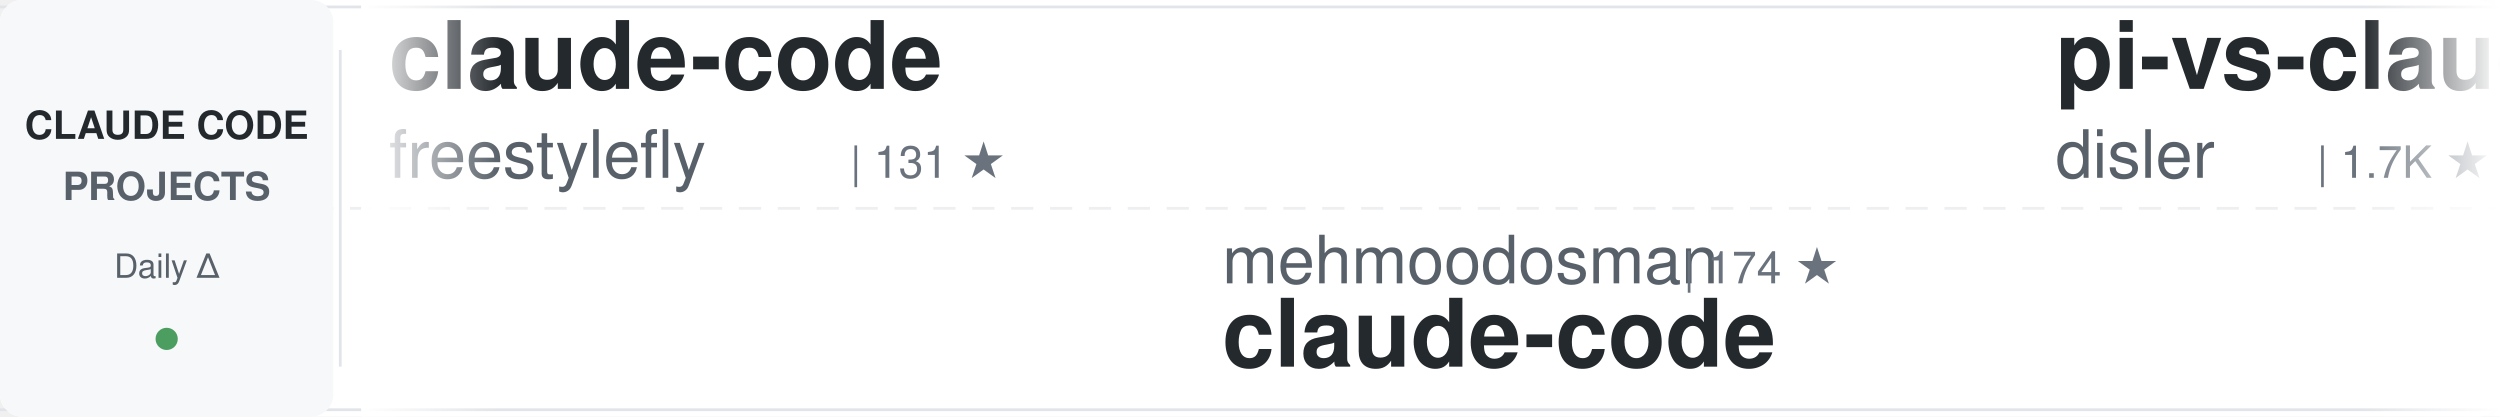
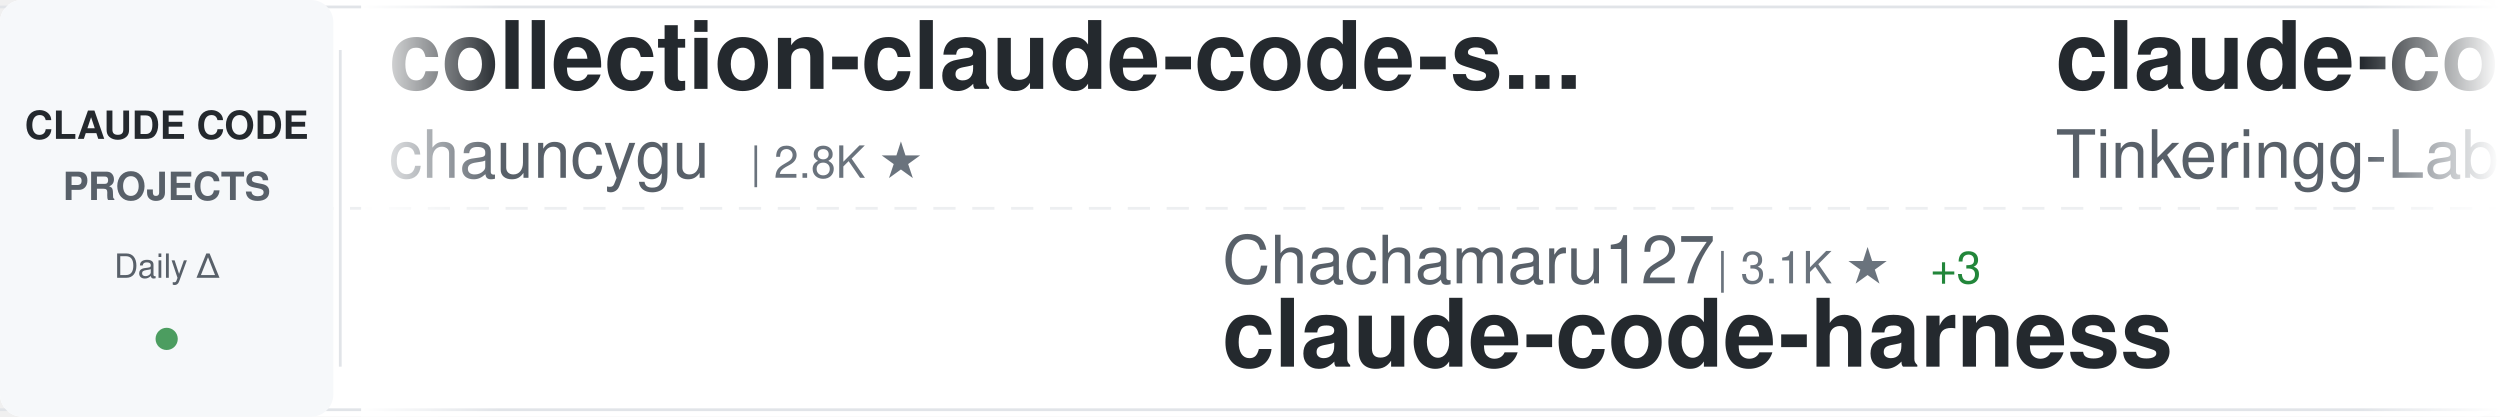
<svg xmlns="http://www.w3.org/2000/svg" width="900" height="150">
  <defs>
    <linearGradient id="awesomeLeftFade" x1="0%" y1="0%" x2="100%" y2="0%">
      <stop offset="0%" style="stop-color:#ffffff;stop-opacity:1" />
      <stop offset="100%" style="stop-color:#ffffff;stop-opacity:0" />
    </linearGradient>
    <linearGradient id="awesomeRightFade" x1="0%" y1="0%" x2="100%" y2="0%">
      <stop offset="0%" style="stop-color:#ffffff;stop-opacity:0" />
      <stop offset="100%" style="stop-color:#ffffff;stop-opacity:1" />
    </linearGradient>
  </defs>
  <rect width="900" height="150" fill="#ffffff" rx="8" />
  <rect x="0" y="2" width="900" height="1" fill="#e1e4e8" />
  <rect x="0" y="147" width="900" height="1" fill="#e1e4e8" />
  <line x1="0" y1="75" x2="900" y2="75" stroke="#e1e4e8" stroke-width="1" stroke-dasharray="8 6" opacity="0.6" />
  <rect x="0" y="0" width="120" height="150" fill="#f6f8fa" rx="8" />
  <text x="60" y="50" font-family="-apple-system, BlinkMacSystemFont, 'Segoe UI', Helvetica, Arial, sans-serif" font-size="14" font-weight="600" fill="#24292e" text-anchor="middle">CLAUDE CODE</text>
  <text x="60" y="72" font-family="-apple-system, BlinkMacSystemFont, 'Segoe UI', Helvetica, Arial, sans-serif" font-size="14" font-weight="600" fill="#586069" text-anchor="middle">PROJECTS</text>
  <text x="60" y="100" font-family="-apple-system, BlinkMacSystemFont, 'Segoe UI', Helvetica, Arial, sans-serif" font-size="12" font-weight="500" fill="#586069" text-anchor="middle">Daily Δ</text>
  <circle cx="60" cy="122" r="4" fill="#22863a" opacity="0.8" />
  <rect x="122" y="18" width="1" height="114" fill="#e1e4e8" />
  <clipPath id="awesomeTickerClip">
    <rect x="130" y="0" width="770" height="150" />
  </clipPath>
  <g clip-path="url(#awesomeTickerClip)">
    <g id="awesomeTickerItems">
      <animateTransform attributeName="transform" attributeType="XML" type="translate" from="0 0" to="-3000 0" dur="54s" repeatCount="indefinite" />
      <g transform="translate(0, 0)">
-         <text x="140" y="32" font-family="-apple-system, BlinkMacSystemFont, 'Segoe UI', Helvetica, Arial, sans-serif" font-size="34" font-weight="600" fill="#24292e">claude-code</text>
-         <text x="140" y="64" font-family="-apple-system, BlinkMacSystemFont, 'Segoe UI', Helvetica, Arial, sans-serif" font-size="24" font-weight="400" fill="#586069">freestylefly</text>
-         <text x="306" y="64" font-family="-apple-system, BlinkMacSystemFont, 'Segoe UI', Helvetica, Arial, sans-serif" font-size="16" font-weight="500" fill="#6a737d">| 131 ★</text>
+         <text x="140" y="32" font-family="-apple-system, BlinkMacSystemFont, 'Segoe UI', Helvetica, Arial, sans-serif" font-size="34" font-weight="600" fill="#24292e">collection-claude-code-s...</text>
+         <text x="140" y="64" font-family="-apple-system, BlinkMacSystemFont, 'Segoe UI', Helvetica, Arial, sans-serif" font-size="24" font-weight="400" fill="#586069">chauncygu</text>
+         <text x="270" y="64" font-family="-apple-system, BlinkMacSystemFont, 'Segoe UI', Helvetica, Arial, sans-serif" font-size="16" font-weight="500" fill="#6a737d">| 2.8K ★</text>
      </g>
      <g transform="translate(300, 0)">
-         <text x="140" y="102" font-family="-apple-system, BlinkMacSystemFont, 'Segoe UI', Helvetica, Arial, sans-serif" font-size="24" font-weight="400" fill="#586069">mehmoodosman</text>
-         <text x="306" y="102" font-family="-apple-system, BlinkMacSystemFont, 'Segoe UI', Helvetica, Arial, sans-serif" font-size="16" font-weight="500" fill="#6a737d">| 174 ★</text>
+         <text x="140" y="102" font-family="-apple-system, BlinkMacSystemFont, 'Segoe UI', Helvetica, Arial, sans-serif" font-size="24" font-weight="400" fill="#586069">Chachamaru127</text>
+         <text x="318" y="102" font-family="-apple-system, BlinkMacSystemFont, 'Segoe UI', Helvetica, Arial, sans-serif" font-size="16" font-weight="500" fill="#6a737d">| 3.1K ★</text>
+         <text x="395" y="102" font-family="-apple-system, BlinkMacSystemFont, 'Segoe UI', Helvetica, Arial, sans-serif" font-size="16" font-weight="500" fill="#22863a"> +3</text>
+         <text x="140" y="132" font-family="-apple-system, BlinkMacSystemFont, 'Segoe UI', Helvetica, Arial, sans-serif" font-size="34" font-weight="600" fill="#24292e">claude-code-harness</text>
+       </g>
+       <g transform="translate(600, 0)">
+         <text x="140" y="32" font-family="-apple-system, BlinkMacSystemFont, 'Segoe UI', Helvetica, Arial, sans-serif" font-size="34" font-weight="600" fill="#24292e">claude-code</text>
+         <text x="140" y="64" font-family="-apple-system, BlinkMacSystemFont, 'Segoe UI', Helvetica, Arial, sans-serif" font-size="24" font-weight="400" fill="#586069">Tinkeringg-Lab</text>
+         <text x="330" y="64" font-family="-apple-system, BlinkMacSystemFont, 'Segoe UI', Helvetica, Arial, sans-serif" font-size="16" font-weight="500" fill="#6a737d">| 212 ★</text>
+       </g>
+       <g transform="translate(900, 0)">
+         <text x="140" y="102" font-family="-apple-system, BlinkMacSystemFont, 'Segoe UI', Helvetica, Arial, sans-serif" font-size="24" font-weight="400" fill="#586069">Donchitos</text>
+         <text x="270" y="102" font-family="-apple-system, BlinkMacSystemFont, 'Segoe UI', Helvetica, Arial, sans-serif" font-size="16" font-weight="500" fill="#6a737d">| 25.1K ★</text>
+         <text x="356" y="102" font-family="-apple-system, BlinkMacSystemFont, 'Segoe UI', Helvetica, Arial, sans-serif" font-size="16" font-weight="500" fill="#22863a"> +18</text>
+         <text x="140" y="132" font-family="-apple-system, BlinkMacSystemFont, 'Segoe UI', Helvetica, Arial, sans-serif" font-size="34" font-weight="600" fill="#24292e">Claude-Code-Game-Studios</text>
+       </g>
+       <g transform="translate(1200, 0)">
+         <text x="140" y="32" font-family="-apple-system, BlinkMacSystemFont, 'Segoe UI', Helvetica, Arial, sans-serif" font-size="34" font-weight="600" fill="#24292e">ClaudeCodeAgents</text>
+         <text x="140" y="64" font-family="-apple-system, BlinkMacSystemFont, 'Segoe UI', Helvetica, Arial, sans-serif" font-size="24" font-weight="400" fill="#586069">darcyegb</text>
+         <text x="258" y="64" font-family="-apple-system, BlinkMacSystemFont, 'Segoe UI', Helvetica, Arial, sans-serif" font-size="16" font-weight="500" fill="#6a737d">| 763 ★</text>
+         <text x="326" y="64" font-family="-apple-system, BlinkMacSystemFont, 'Segoe UI', Helvetica, Arial, sans-serif" font-size="16" font-weight="500" fill="#22863a"> +1</text>
+       </g>
+       <g transform="translate(1500, 0)">
+         <text x="140" y="102" font-family="-apple-system, BlinkMacSystemFont, 'Segoe UI', Helvetica, Arial, sans-serif" font-size="24" font-weight="400" fill="#586069">isboyjc</text>
+         <text x="246" y="102" font-family="-apple-system, BlinkMacSystemFont, 'Segoe UI', Helvetica, Arial, sans-serif" font-size="16" font-weight="500" fill="#6a737d">| 162 ★</text>
        <text x="140" y="132" font-family="-apple-system, BlinkMacSystemFont, 'Segoe UI', Helvetica, Arial, sans-serif" font-size="34" font-weight="600" fill="#24292e">claude-code</text>
      </g>
-       <g transform="translate(600, 0)">
-         <text x="140" y="32" font-family="-apple-system, BlinkMacSystemFont, 'Segoe UI', Helvetica, Arial, sans-serif" font-size="34" font-weight="600" fill="#24292e">pi-vs-claude-code</text>
-         <text x="140" y="64" font-family="-apple-system, BlinkMacSystemFont, 'Segoe UI', Helvetica, Arial, sans-serif" font-size="24" font-weight="400" fill="#586069">disler</text>
-         <text x="234" y="64" font-family="-apple-system, BlinkMacSystemFont, 'Segoe UI', Helvetica, Arial, sans-serif" font-size="16" font-weight="500" fill="#6a737d">| 1.7K ★</text>
+       <g transform="translate(1800, 0)">
+         <text x="140" y="32" font-family="-apple-system, BlinkMacSystemFont, 'Segoe UI', Helvetica, Arial, sans-serif" font-size="34" font-weight="600" fill="#24292e">claude-code-source</text>
+         <text x="140" y="64" font-family="-apple-system, BlinkMacSystemFont, 'Segoe UI', Helvetica, Arial, sans-serif" font-size="24" font-weight="400" fill="#586069">JrCx7scC</text>
+         <text x="258" y="64" font-family="-apple-system, BlinkMacSystemFont, 'Segoe UI', Helvetica, Arial, sans-serif" font-size="16" font-weight="500" fill="#6a737d">| 376 ★</text>
      </g>
-       <g transform="translate(900, 0)">
-         <text x="140" y="102" font-family="-apple-system, BlinkMacSystemFont, 'Segoe UI', Helvetica, Arial, sans-serif" font-size="24" font-weight="400" fill="#586069">Yeachan-Heo</text>
-         <text x="294" y="102" font-family="-apple-system, BlinkMacSystemFont, 'Segoe UI', Helvetica, Arial, sans-serif" font-size="16" font-weight="500" fill="#6a737d">| 39.2K ★</text>
-         <text x="380" y="102" font-family="-apple-system, BlinkMacSystemFont, 'Segoe UI', Helvetica, Arial, sans-serif" font-size="16" font-weight="500" fill="#22863a"> +7</text>
-         <text x="140" y="132" font-family="-apple-system, BlinkMacSystemFont, 'Segoe UI', Helvetica, Arial, sans-serif" font-size="34" font-weight="600" fill="#24292e">oh-my-claudecode</text>
-       </g>
-       <g transform="translate(1200, 0)">
-         <text x="140" y="32" font-family="-apple-system, BlinkMacSystemFont, 'Segoe UI', Helvetica, Arial, sans-serif" font-size="34" font-weight="600" fill="#24292e">claude-code-router</text>
-         <text x="140" y="64" font-family="-apple-system, BlinkMacSystemFont, 'Segoe UI', Helvetica, Arial, sans-serif" font-size="24" font-weight="400" fill="#586069">musistudio</text>
-         <text x="282" y="64" font-family="-apple-system, BlinkMacSystemFont, 'Segoe UI', Helvetica, Arial, sans-serif" font-size="16" font-weight="500" fill="#6a737d">| 37.2K ★</text>
-         <text x="368" y="64" font-family="-apple-system, BlinkMacSystemFont, 'Segoe UI', Helvetica, Arial, sans-serif" font-size="16" font-weight="500" fill="#22863a"> +6</text>
-       </g>
-       <g transform="translate(1500, 0)">
+       <g transform="translate(2100, 0)">
        <text x="140" y="102" font-family="-apple-system, BlinkMacSystemFont, 'Segoe UI', Helvetica, Arial, sans-serif" font-size="24" font-weight="400" fill="#586069">OneRedOak</text>
        <text x="270" y="102" font-family="-apple-system, BlinkMacSystemFont, 'Segoe UI', Helvetica, Arial, sans-serif" font-size="16" font-weight="500" fill="#6a737d">| 3.9K ★</text>
        <text x="140" y="132" font-family="-apple-system, BlinkMacSystemFont, 'Segoe UI', Helvetica, Arial, sans-serif" font-size="34" font-weight="600" fill="#24292e">claude-code-workflows</text>
      </g>
-       <g transform="translate(1800, 0)">
-         <text x="140" y="32" font-family="-apple-system, BlinkMacSystemFont, 'Segoe UI', Helvetica, Arial, sans-serif" font-size="34" font-weight="600" fill="#24292e">how-claude-code-works</text>
-         <text x="140" y="64" font-family="-apple-system, BlinkMacSystemFont, 'Segoe UI', Helvetica, Arial, sans-serif" font-size="24" font-weight="400" fill="#586069">Windy3f3f3f3f</text>
-         <text x="318" y="64" font-family="-apple-system, BlinkMacSystemFont, 'Segoe UI', Helvetica, Arial, sans-serif" font-size="16" font-weight="500" fill="#6a737d">| 3.6K ★</text>
-       </g>
-       <g transform="translate(2100, 0)">
-         <text x="140" y="102" font-family="-apple-system, BlinkMacSystemFont, 'Segoe UI', Helvetica, Arial, sans-serif" font-size="24" font-weight="400" fill="#586069">LING71671</text>
-         <text x="270" y="102" font-family="-apple-system, BlinkMacSystemFont, 'Segoe UI', Helvetica, Arial, sans-serif" font-size="16" font-weight="500" fill="#6a737d">| 949 ★</text>
-         <text x="140" y="132" font-family="-apple-system, BlinkMacSystemFont, 'Segoe UI', Helvetica, Arial, sans-serif" font-size="34" font-weight="600" fill="#24292e">Open-ClaudeCode</text>
-       </g>
      <g transform="translate(2400, 0)">
-         <text x="140" y="32" font-family="-apple-system, BlinkMacSystemFont, 'Segoe UI', Helvetica, Arial, sans-serif" font-size="34" font-weight="600" fill="#24292e">claude-code-reverse</text>
-         <text x="140" y="64" font-family="-apple-system, BlinkMacSystemFont, 'Segoe UI', Helvetica, Arial, sans-serif" font-size="24" font-weight="400" fill="#586069">Yuyz0112</text>
-         <text x="258" y="64" font-family="-apple-system, BlinkMacSystemFont, 'Segoe UI', Helvetica, Arial, sans-serif" font-size="16" font-weight="500" fill="#6a737d">| 2.4K ★</text>
+         <text x="140" y="32" font-family="-apple-system, BlinkMacSystemFont, 'Segoe UI', Helvetica, Arial, sans-serif" font-size="34" font-weight="600" fill="#24292e">claude-code-source</text>
+         <text x="140" y="64" font-family="-apple-system, BlinkMacSystemFont, 'Segoe UI', Helvetica, Arial, sans-serif" font-size="24" font-weight="400" fill="#586069">AprilNEA</text>
+         <text x="258" y="64" font-family="-apple-system, BlinkMacSystemFont, 'Segoe UI', Helvetica, Arial, sans-serif" font-size="16" font-weight="500" fill="#6a737d">| 391 ★</text>
      </g>
      <g transform="translate(2700, 0)">
-         <text x="140" y="102" font-family="-apple-system, BlinkMacSystemFont, 'Segoe UI', Helvetica, Arial, sans-serif" font-size="24" font-weight="400" fill="#586069">davila7</text>
-         <text x="246" y="102" font-family="-apple-system, BlinkMacSystemFont, 'Segoe UI', Helvetica, Arial, sans-serif" font-size="16" font-weight="500" fill="#6a737d">| 30.7K ★</text>
-         <text x="332" y="102" font-family="-apple-system, BlinkMacSystemFont, 'Segoe UI', Helvetica, Arial, sans-serif" font-size="16" font-weight="500" fill="#22863a"> +5</text>
-         <text x="140" y="132" font-family="-apple-system, BlinkMacSystemFont, 'Segoe UI', Helvetica, Arial, sans-serif" font-size="34" font-weight="600" fill="#24292e">claude-code-templates</text>
+         <text x="140" y="102" font-family="-apple-system, BlinkMacSystemFont, 'Segoe UI', Helvetica, Arial, sans-serif" font-size="24" font-weight="400" fill="#586069">wanshuiyin</text>
+         <text x="282" y="102" font-family="-apple-system, BlinkMacSystemFont, 'Segoe UI', Helvetica, Arial, sans-serif" font-size="16" font-weight="500" fill="#6a737d">| 16.1K ★</text>
+         <text x="368" y="102" font-family="-apple-system, BlinkMacSystemFont, 'Segoe UI', Helvetica, Arial, sans-serif" font-size="16" font-weight="500" fill="#22863a"> +19</text>
+         <text x="140" y="132" font-family="-apple-system, BlinkMacSystemFont, 'Segoe UI', Helvetica, Arial, sans-serif" font-size="34" font-weight="600" fill="#24292e">Auto-claude-code-researc...</text>
      </g>
      <g transform="translate(3000, 0)">
-         <text x="140" y="32" font-family="-apple-system, BlinkMacSystemFont, 'Segoe UI', Helvetica, Arial, sans-serif" font-size="34" font-weight="600" fill="#24292e">claude-code</text>
-         <text x="140" y="64" font-family="-apple-system, BlinkMacSystemFont, 'Segoe UI', Helvetica, Arial, sans-serif" font-size="24" font-weight="400" fill="#586069">freestylefly</text>
-         <text x="306" y="64" font-family="-apple-system, BlinkMacSystemFont, 'Segoe UI', Helvetica, Arial, sans-serif" font-size="16" font-weight="500" fill="#6a737d">| 131 ★</text>
+         <text x="140" y="32" font-family="-apple-system, BlinkMacSystemFont, 'Segoe UI', Helvetica, Arial, sans-serif" font-size="34" font-weight="600" fill="#24292e">collection-claude-code-s...</text>
+         <text x="140" y="64" font-family="-apple-system, BlinkMacSystemFont, 'Segoe UI', Helvetica, Arial, sans-serif" font-size="24" font-weight="400" fill="#586069">chauncygu</text>
+         <text x="270" y="64" font-family="-apple-system, BlinkMacSystemFont, 'Segoe UI', Helvetica, Arial, sans-serif" font-size="16" font-weight="500" fill="#6a737d">| 2.8K ★</text>
      </g>
      <g transform="translate(3300, 0)">
-         <text x="140" y="102" font-family="-apple-system, BlinkMacSystemFont, 'Segoe UI', Helvetica, Arial, sans-serif" font-size="24" font-weight="400" fill="#586069">mehmoodosman</text>
-         <text x="306" y="102" font-family="-apple-system, BlinkMacSystemFont, 'Segoe UI', Helvetica, Arial, sans-serif" font-size="16" font-weight="500" fill="#6a737d">| 174 ★</text>
-         <text x="140" y="132" font-family="-apple-system, BlinkMacSystemFont, 'Segoe UI', Helvetica, Arial, sans-serif" font-size="34" font-weight="600" fill="#24292e">claude-code</text>
+         <text x="140" y="102" font-family="-apple-system, BlinkMacSystemFont, 'Segoe UI', Helvetica, Arial, sans-serif" font-size="24" font-weight="400" fill="#586069">Chachamaru127</text>
+         <text x="318" y="102" font-family="-apple-system, BlinkMacSystemFont, 'Segoe UI', Helvetica, Arial, sans-serif" font-size="16" font-weight="500" fill="#6a737d">| 3.1K ★</text>
+         <text x="395" y="102" font-family="-apple-system, BlinkMacSystemFont, 'Segoe UI', Helvetica, Arial, sans-serif" font-size="16" font-weight="500" fill="#22863a"> +3</text>
+         <text x="140" y="132" font-family="-apple-system, BlinkMacSystemFont, 'Segoe UI', Helvetica, Arial, sans-serif" font-size="34" font-weight="600" fill="#24292e">claude-code-harness</text>
      </g>
      <g transform="translate(3600, 0)">
-         <text x="140" y="32" font-family="-apple-system, BlinkMacSystemFont, 'Segoe UI', Helvetica, Arial, sans-serif" font-size="34" font-weight="600" fill="#24292e">pi-vs-claude-code</text>
-         <text x="140" y="64" font-family="-apple-system, BlinkMacSystemFont, 'Segoe UI', Helvetica, Arial, sans-serif" font-size="24" font-weight="400" fill="#586069">disler</text>
-         <text x="234" y="64" font-family="-apple-system, BlinkMacSystemFont, 'Segoe UI', Helvetica, Arial, sans-serif" font-size="16" font-weight="500" fill="#6a737d">| 1.7K ★</text>
+         <text x="140" y="32" font-family="-apple-system, BlinkMacSystemFont, 'Segoe UI', Helvetica, Arial, sans-serif" font-size="34" font-weight="600" fill="#24292e">claude-code</text>
+         <text x="140" y="64" font-family="-apple-system, BlinkMacSystemFont, 'Segoe UI', Helvetica, Arial, sans-serif" font-size="24" font-weight="400" fill="#586069">Tinkeringg-Lab</text>
+         <text x="330" y="64" font-family="-apple-system, BlinkMacSystemFont, 'Segoe UI', Helvetica, Arial, sans-serif" font-size="16" font-weight="500" fill="#6a737d">| 212 ★</text>
      </g>
      <g transform="translate(3900, 0)">
-         <text x="140" y="102" font-family="-apple-system, BlinkMacSystemFont, 'Segoe UI', Helvetica, Arial, sans-serif" font-size="24" font-weight="400" fill="#586069">Yeachan-Heo</text>
-         <text x="294" y="102" font-family="-apple-system, BlinkMacSystemFont, 'Segoe UI', Helvetica, Arial, sans-serif" font-size="16" font-weight="500" fill="#6a737d">| 39.2K ★</text>
-         <text x="380" y="102" font-family="-apple-system, BlinkMacSystemFont, 'Segoe UI', Helvetica, Arial, sans-serif" font-size="16" font-weight="500" fill="#22863a"> +7</text>
-         <text x="140" y="132" font-family="-apple-system, BlinkMacSystemFont, 'Segoe UI', Helvetica, Arial, sans-serif" font-size="34" font-weight="600" fill="#24292e">oh-my-claudecode</text>
+         <text x="140" y="102" font-family="-apple-system, BlinkMacSystemFont, 'Segoe UI', Helvetica, Arial, sans-serif" font-size="24" font-weight="400" fill="#586069">Donchitos</text>
+         <text x="270" y="102" font-family="-apple-system, BlinkMacSystemFont, 'Segoe UI', Helvetica, Arial, sans-serif" font-size="16" font-weight="500" fill="#6a737d">| 25.1K ★</text>
+         <text x="356" y="102" font-family="-apple-system, BlinkMacSystemFont, 'Segoe UI', Helvetica, Arial, sans-serif" font-size="16" font-weight="500" fill="#22863a"> +18</text>
+         <text x="140" y="132" font-family="-apple-system, BlinkMacSystemFont, 'Segoe UI', Helvetica, Arial, sans-serif" font-size="34" font-weight="600" fill="#24292e">Claude-Code-Game-Studios</text>
      </g>
    </g>
  </g>
  <rect x="130" y="0" width="50" height="150" fill="url(#awesomeLeftFade)" />
  <rect x="850" y="0" width="50" height="150" fill="url(#awesomeRightFade)" />
</svg>
